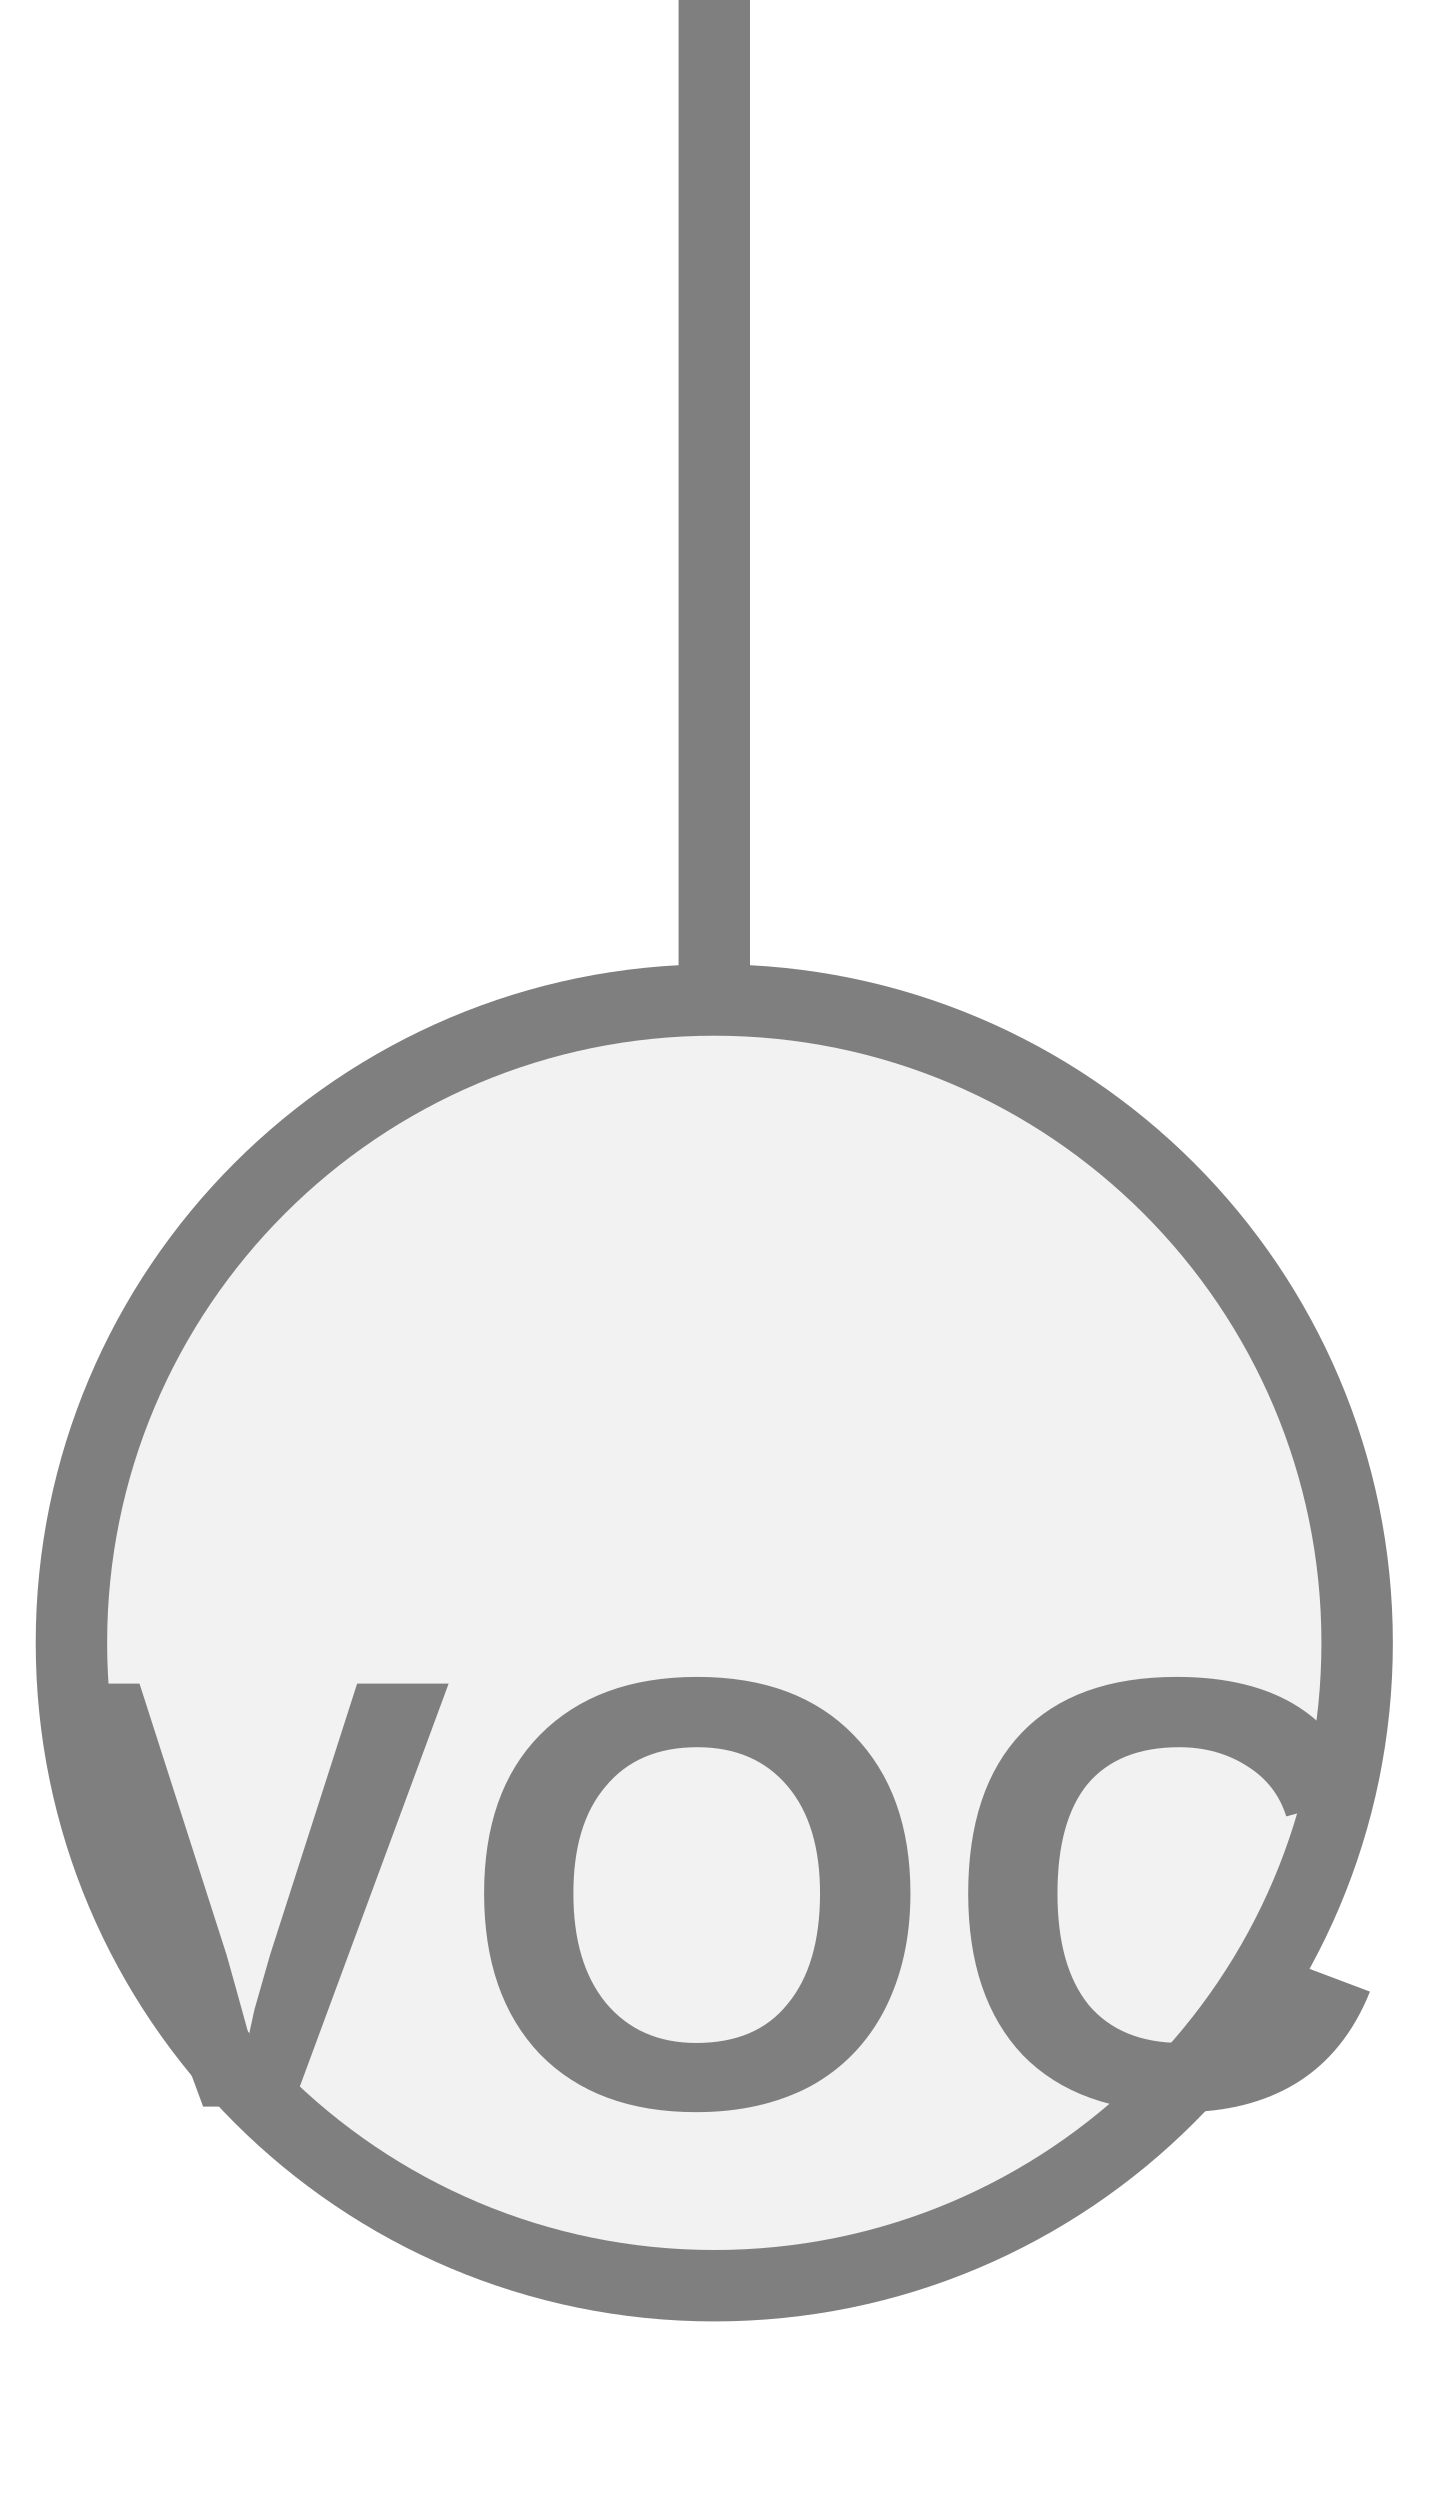
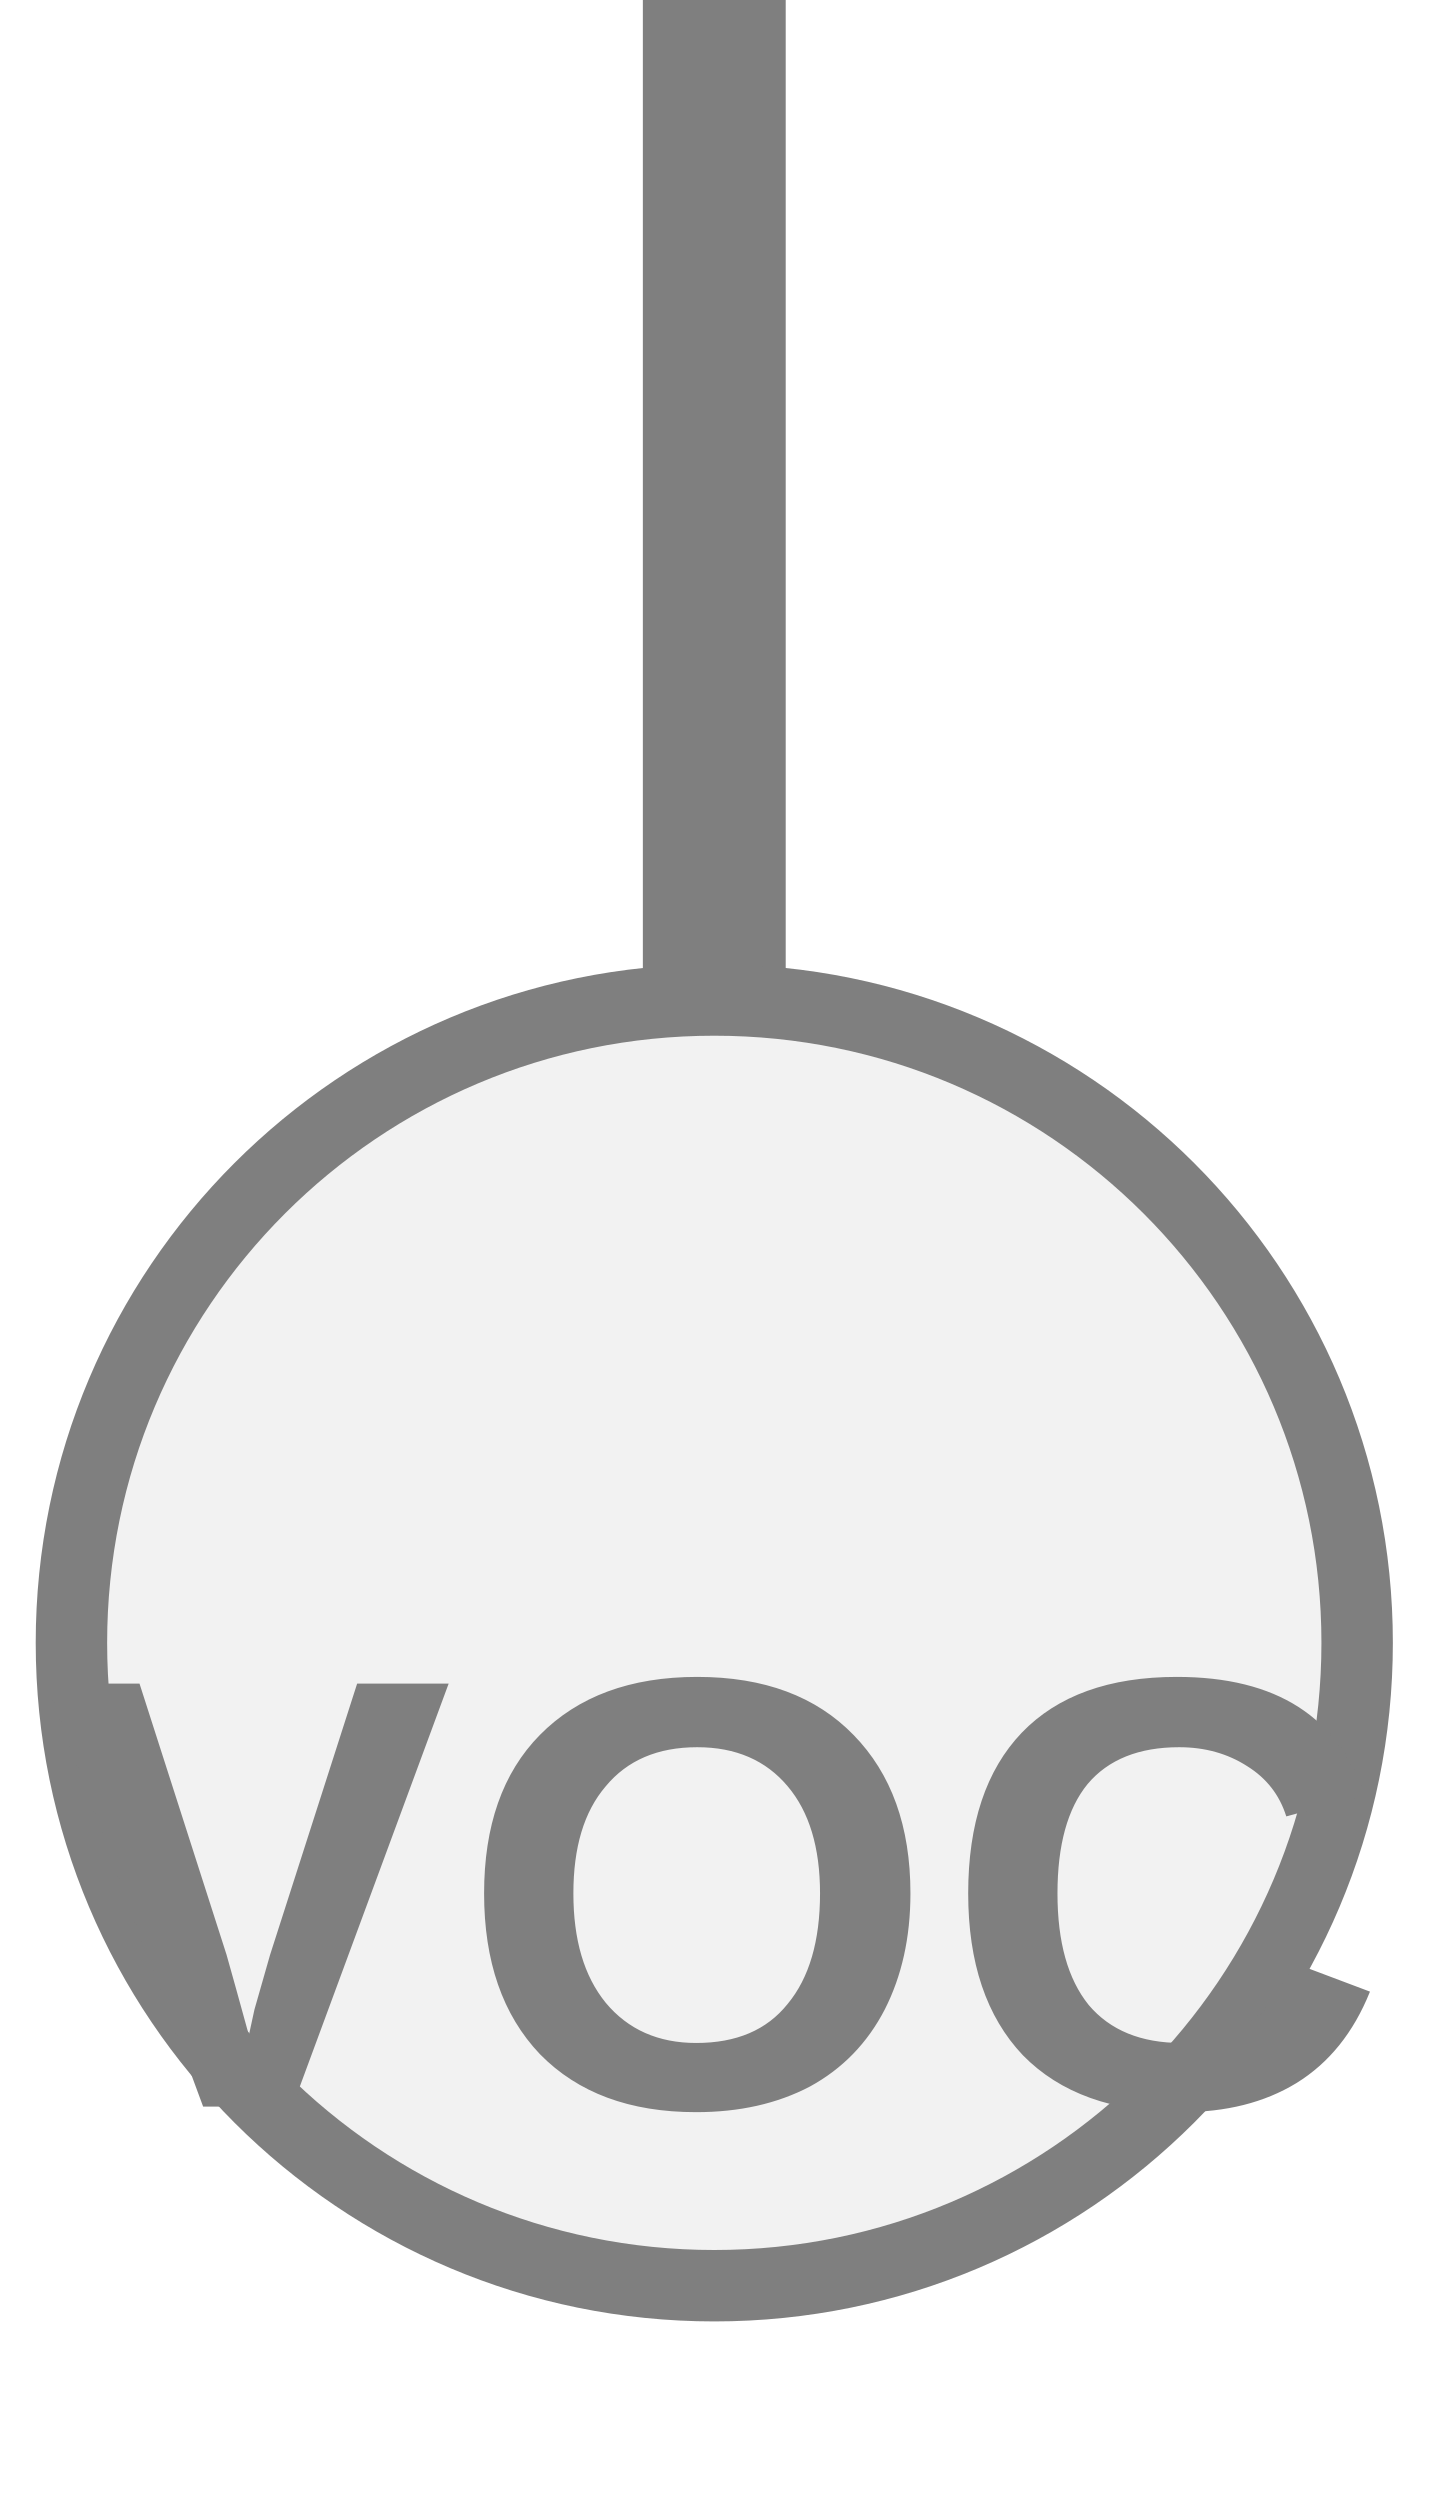
<svg xmlns="http://www.w3.org/2000/svg" width="20px" height="35px" viewBox="0 0 20 35">
-   <line x1="10" y1="0" x2="10" y2="14" stroke="#7f7f7f" stroke-width="1" stroke-linecap="round" />
+   <line x1="10" y1="0" x2="10" y2="14" stroke="#7f7f7f" stroke-width="2" stroke-linecap="round" />
  <circle cx="10" cy="23" r="9" fill="#f2f2f2" stroke="#7f7f7f" stroke-width="1" />
  <text x="10" y="27.05" fill="#7f7f7f" font-family="Arial, Helvetica, sans-serif" font-size="8.604" font-style="normal" font-weight="600" letter-spacing="0.01em" text-anchor="middle" dominant-baseline="middle">VOC</text>
</svg>
